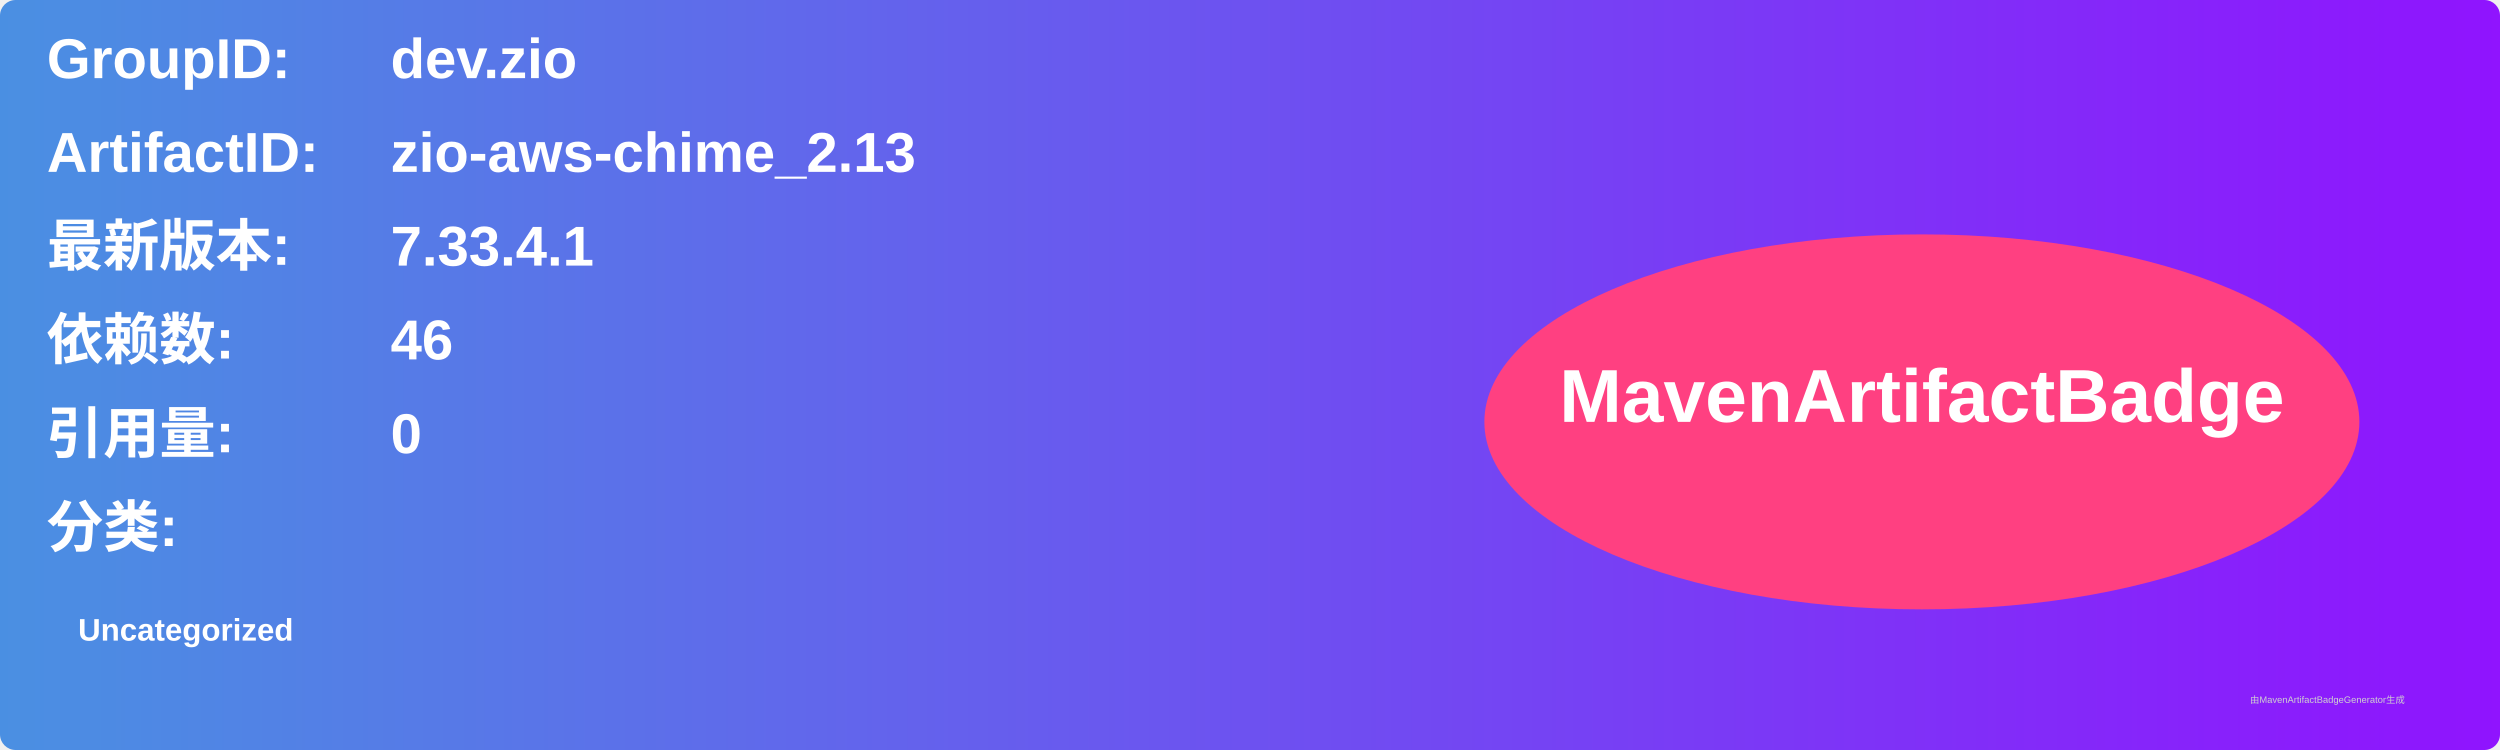
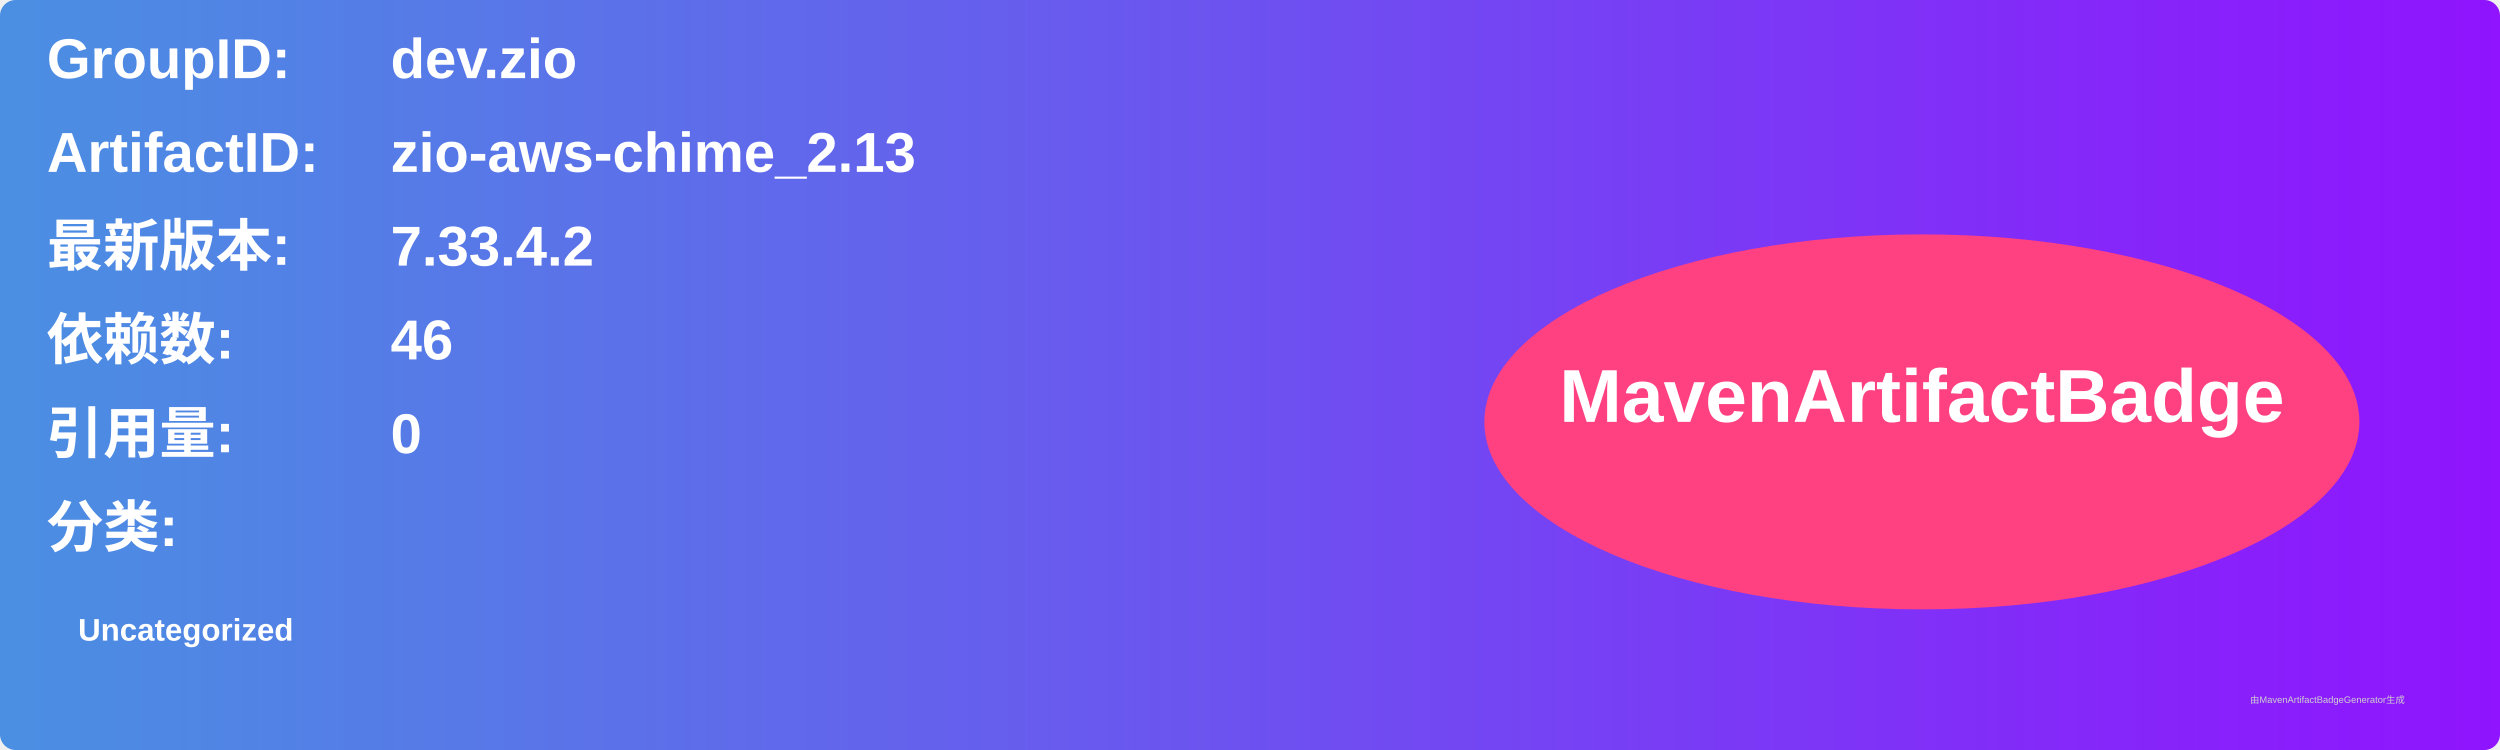
<svg xmlns="http://www.w3.org/2000/svg" width="800" height="240" viewBox="0 0 800 240">
  <linearGradient id="grad" x1="0%" y1="0%" x2="100%" y2="0%">
    <stop offset="0%" stop-color="#4a90e2" />
    <stop offset="100%" stop-color="#9013fe" />
  </linearGradient>
  <rect width="100%" height="100%" rx="5" ry="5" fill="url(#grad)" />
  <g transform="translate(15, 15)">
    <text x="0" y="10" font-family="Arial" font-size="18" fill="white" font-weight="bold" width="260">GroupID:</text>
    <text x="110" y="10" font-family="Arial" font-size="18" fill="white" font-weight="bold" width="460">dev.zio</text>
    <text x="0" y="40" font-family="Arial" font-size="18" fill="white" font-weight="bold" width="260">ArtifactID:</text>
    <text x="110" y="40" font-family="Arial" font-size="18" fill="white" font-weight="bold" width="460">zio-aws-chime_2.13</text>
    <text x="0" y="70" font-family="Arial" font-size="18" fill="white" font-weight="bold">最新版本:</text>
    <text x="110" y="70" font-family="Arial" font-size="18" fill="white" font-weight="bold">
-       <tspan font-weight="bold">7.33.4.1</tspan>
+       <tspan font-weight="bold">7.33.4.2</tspan>
    </text>
    <text x="0" y="100" font-family="Arial" font-size="18" fill="white" font-weight="bold">依赖数: </text>
    <text x="110" y="100" font-family="Arial" font-size="18" fill="white">
      <tspan font-weight="bold">46</tspan>
    </text>
    <text x="0" y="130" font-family="Arial" font-size="18" fill="white" font-weight="bold">引用量: </text>
    <text x="110" y="130" font-family="Arial" font-size="18" fill="white">
      <tspan font-weight="bold">0</tspan>
    </text>
    <text x="0" y="160" font-family="Arial" font-size="18" fill="white" font-weight="bold">分类:</text>
    <text x="10" y="190" font-family="Arial" font-size="10" fill="white">
      <tspan font-weight="bold">Uncategorized</tspan>
    </text>
    <ellipse cx="600" cy="120" rx="140" ry="60" fill="#ff4081" />
    <text x="600" y="120" text-anchor="middle" font-family="Arial" font-size="24" fill="white" font-weight="bold">MavenArtifactBadge</text>
  </g>
  <text x="720" y="225" font-family="Arial" font-size="3" fill="#d0d0d0">由MavenArtifactBadgeGenerator生成</text>
</svg>
